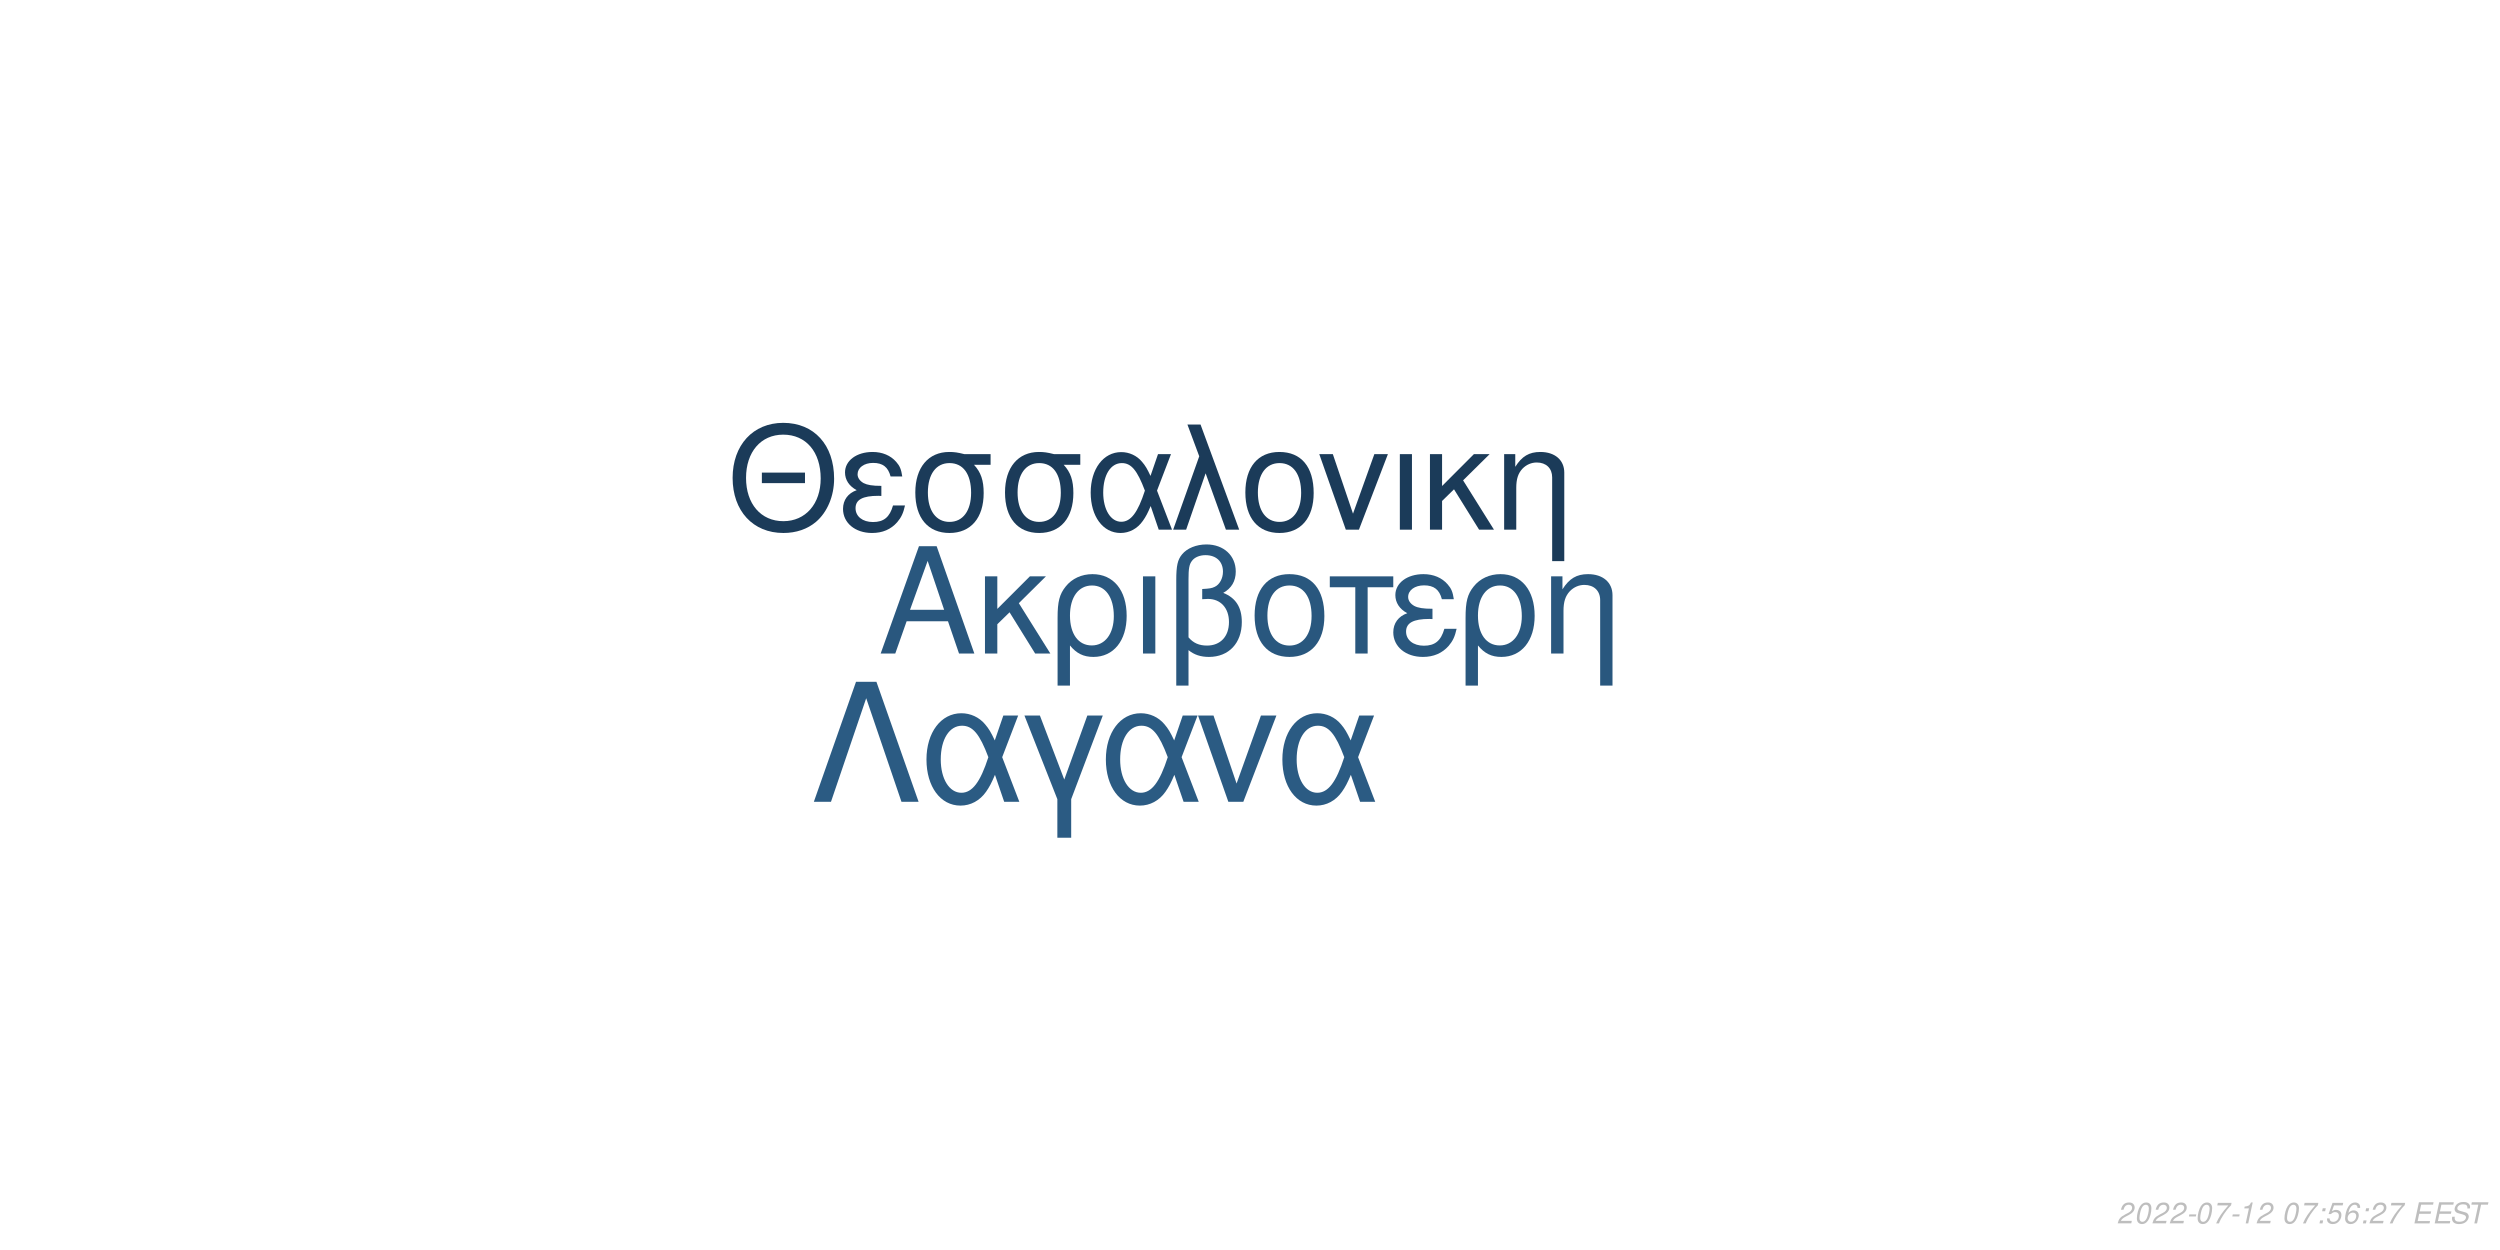
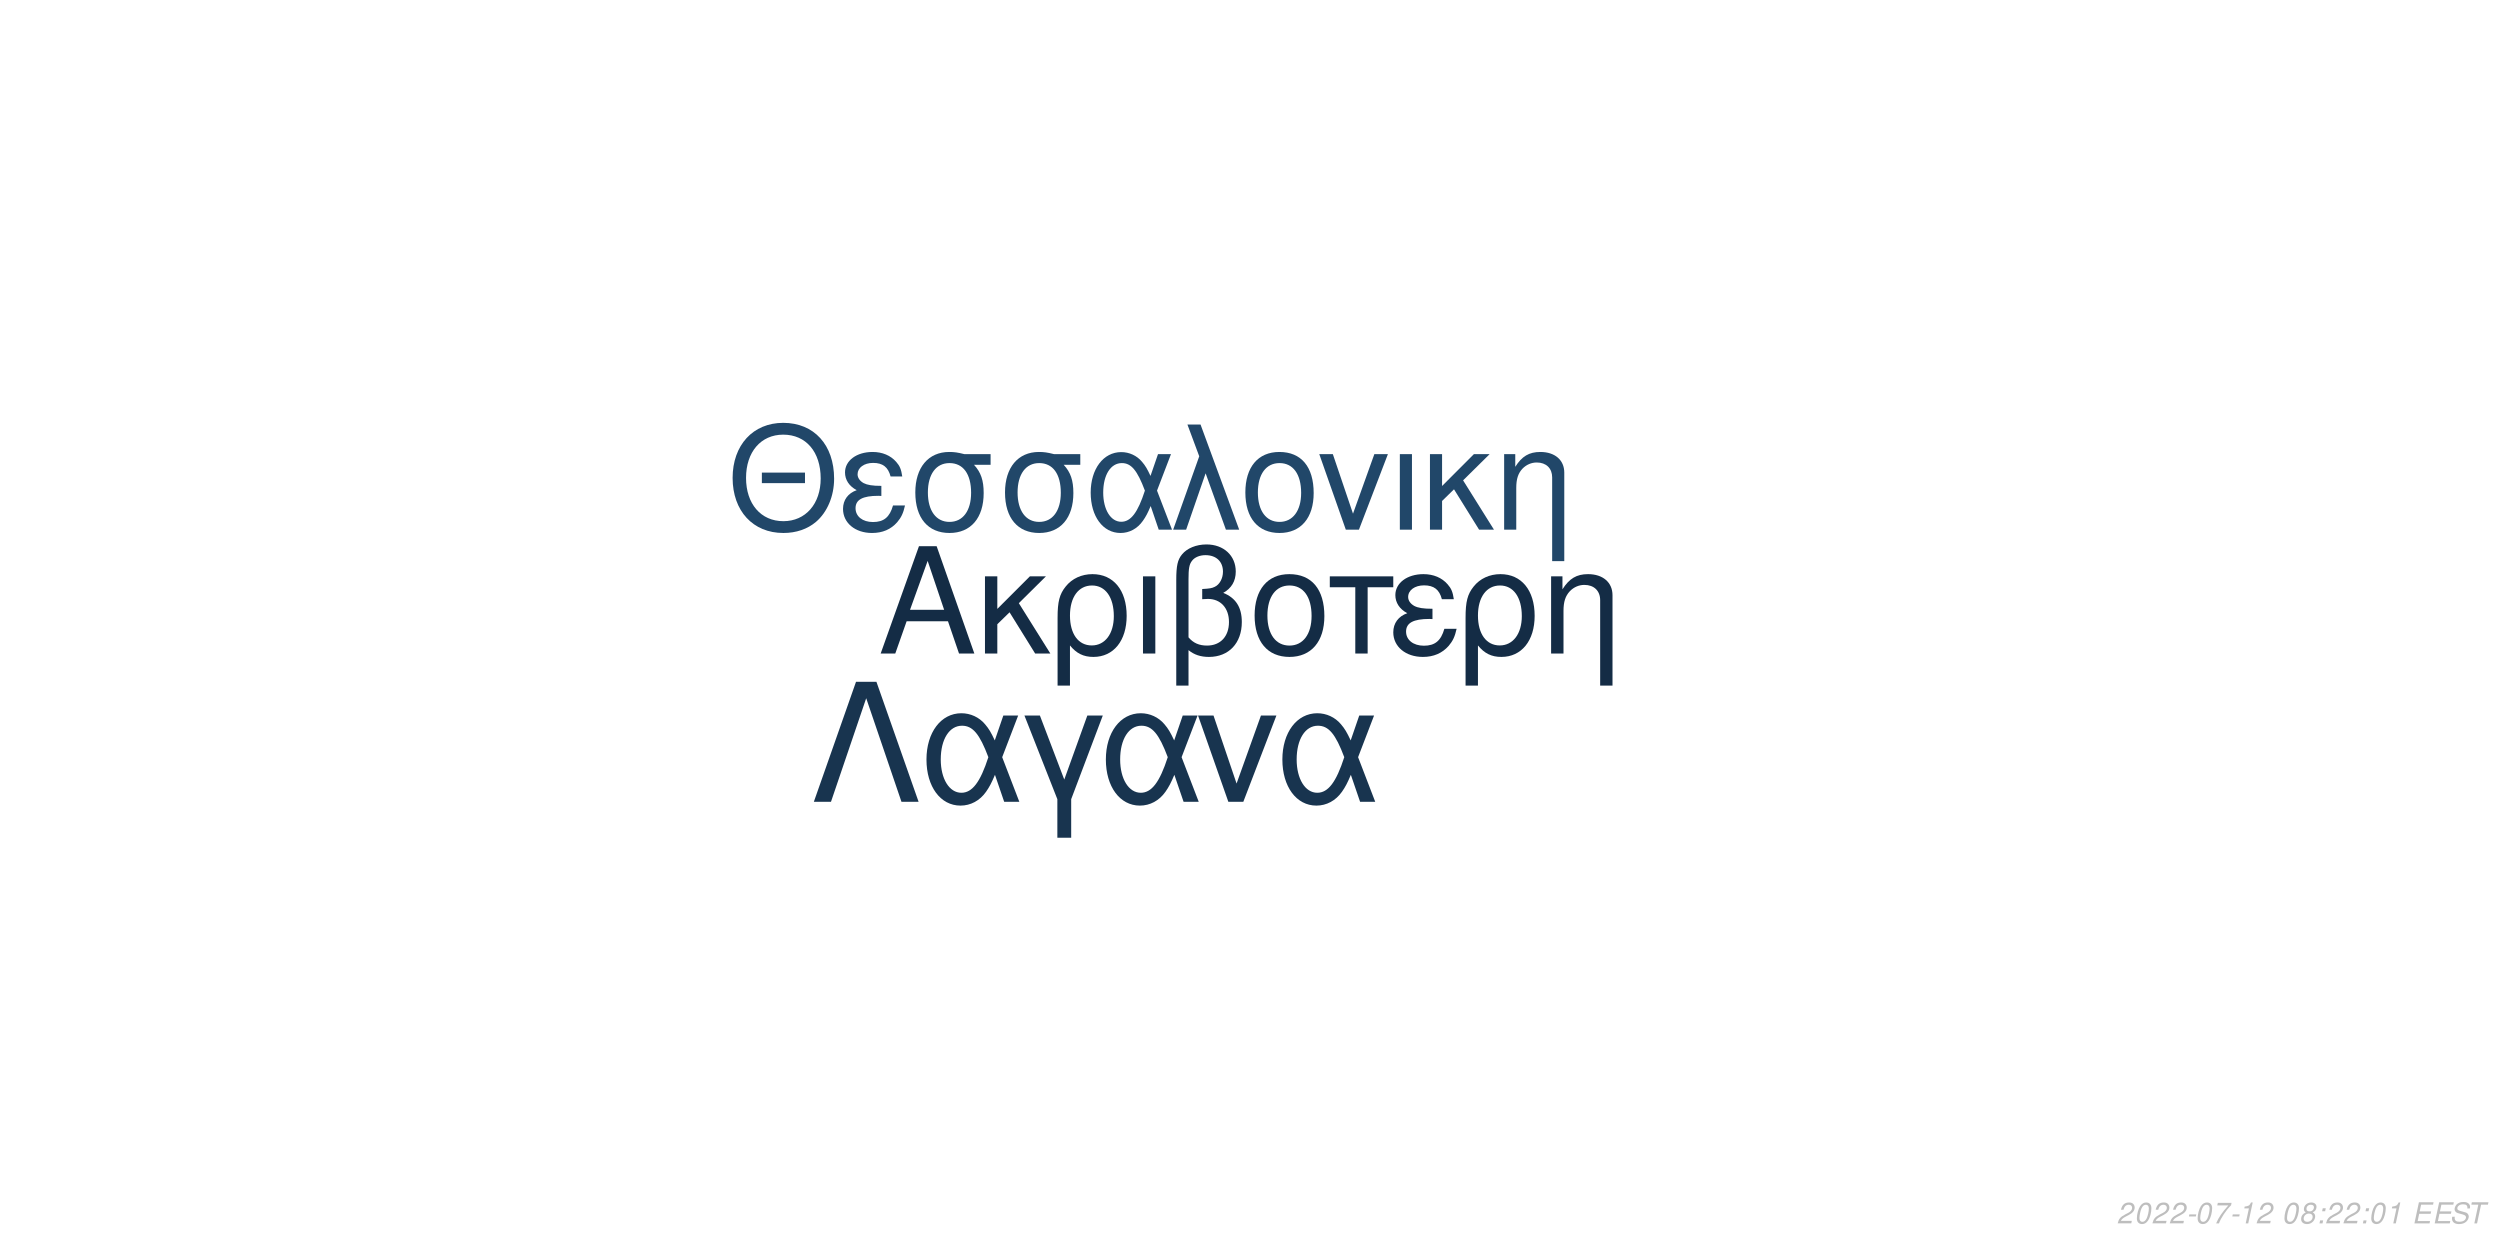
<svg xmlns="http://www.w3.org/2000/svg" xmlns:xlink="http://www.w3.org/1999/xlink" width="864pt" height="432pt" viewBox="0 0 864 432" version="1.1">
  <defs>
    <g>
      <symbol overflow="visible" id="glyph0-0">
        <path style="stroke:none;" d="" />
      </symbol>
      <symbol overflow="visible" id="glyph0-1">
        <path style="stroke:none;" d="M 24.125 -11.141 L 27.938 0 L 33.234 0 L 20.203 -37.094 L 14.094 -37.094 L 0.859 0 L 5.906 0 L 9.828 -11.141 Z M 22.797 -15.109 L 11 -15.109 L 17.094 -32.016 Z M 22.797 -15.109 " />
      </symbol>
      <symbol overflow="visible" id="glyph0-2">
        <path style="stroke:none;" d="M 7.172 -15.422 L 7.172 -26.672 L 2.906 -26.672 L 2.906 0 L 7.172 0 L 7.172 -10.125 L 11.406 -14.25 L 20.25 0 L 25.5 0 L 14.609 -17.406 L 23.969 -26.672 L 18.422 -26.672 Z M 7.172 -15.422 " />
      </symbol>
      <symbol overflow="visible" id="glyph0-3">
        <path style="stroke:none;" d="M 3 11.094 L 7.281 11.094 L 7.281 -2.797 C 9.516 -0.047 11.953 1.172 15.375 1.172 C 22.344 1.172 26.875 -4.422 26.875 -13.031 C 26.875 -21.891 22.297 -27.438 15.062 -27.438 C 11.297 -27.438 7.984 -25.906 5.797 -23.156 C 3.672 -20.516 3 -17.969 3 -12.359 Z M 14.906 -23.516 C 19.547 -23.516 22.438 -19.438 22.438 -12.922 C 22.438 -6.812 19.391 -2.797 14.812 -2.797 C 10.172 -2.797 7.281 -6.766 7.281 -13.125 C 7.281 -19.484 10.234 -23.516 14.906 -23.516 Z M 14.906 -23.516 " />
      </symbol>
      <symbol overflow="visible" id="glyph0-4">
        <path style="stroke:none;" d="M 3.516 0 L 7.781 0 L 7.781 -26.672 L 3.516 -26.672 Z M 3.516 0 " />
      </symbol>
      <symbol overflow="visible" id="glyph0-5">
        <path style="stroke:none;" d="M 4.016 11.094 L 8.25 11.094 L 8.25 -1.172 C 10.172 0.406 12.422 1.172 15.312 1.172 C 22.188 1.172 26.672 -3.609 26.672 -10.891 C 26.672 -15.984 24.578 -19.234 20.25 -20.969 C 23.109 -22.547 24.578 -25.031 24.578 -28.344 C 24.578 -33.844 20.406 -37.703 14.453 -37.703 C 10.938 -37.703 7.734 -36.391 6 -34.25 C 4.484 -32.422 4.016 -30.328 4.016 -25.391 Z M 8.25 -25.656 C 8.25 -29.359 8.5 -30.844 9.469 -32.062 C 10.375 -33.281 12.156 -34 14.094 -34 C 17.812 -34 20.156 -31.812 20.156 -28.297 C 20.156 -25.953 18.984 -23.812 17.297 -23.047 C 16.281 -22.547 15.469 -22.438 12.984 -22.297 L 12.984 -18.781 C 13.734 -18.828 14.344 -18.875 14.969 -18.875 C 19.344 -18.875 22.234 -15.719 22.234 -10.891 C 22.234 -5.906 19.281 -2.75 14.656 -2.75 C 11.953 -2.75 9.922 -3.609 8.25 -5.594 Z M 8.25 -25.656 " />
      </symbol>
      <symbol overflow="visible" id="glyph0-6">
        <path style="stroke:none;" d="M 14.094 -27.438 C 6.562 -27.438 2.094 -22.094 2.094 -13.125 C 2.094 -4.125 6.562 1.172 14.141 1.172 C 21.672 1.172 26.203 -4.172 26.203 -12.922 C 26.203 -22.188 21.828 -27.438 14.094 -27.438 Z M 14.141 -23.516 C 18.938 -23.516 21.781 -19.594 21.781 -12.984 C 21.781 -6.672 18.828 -2.75 14.141 -2.75 C 9.422 -2.75 6.516 -6.672 6.516 -13.125 C 6.516 -19.594 9.422 -23.516 14.141 -23.516 Z M 14.141 -23.516 " />
      </symbol>
      <symbol overflow="visible" id="glyph0-7">
        <path style="stroke:none;" d="M 7.891 0 L 12.156 0 L 12.156 -22.906 L 21.016 -22.906 L 21.016 -26.672 L -0.922 -26.672 L -0.922 -22.906 L 7.891 -22.906 Z M 7.891 0 " />
      </symbol>
      <symbol overflow="visible" id="glyph0-8">
        <path style="stroke:none;" d="M 14.562 -15.469 C 11.344 -15.469 9.562 -15.781 8.297 -16.438 C 6.922 -17.203 6.156 -18.328 6.156 -19.547 C 6.156 -21.891 8.453 -23.562 11.656 -23.562 C 15.062 -23.562 16.953 -22.094 17.812 -18.781 L 21.938 -18.781 C 21.578 -21.266 21.062 -22.5 19.797 -23.922 C 17.812 -26.203 14.906 -27.438 11.453 -27.438 C 5.797 -27.438 1.734 -24.375 1.734 -20.203 C 1.734 -17.609 3.156 -15.375 5.859 -13.938 C 2.797 -12.875 1.016 -10.484 1.016 -7.328 C 1.016 -2.391 5.297 1.172 11.25 1.172 C 14.969 1.172 17.906 -0.109 20.156 -2.641 C 21.578 -4.328 22.297 -5.797 22.906 -8.547 L 18.672 -8.547 C 17.5 -4.422 15.422 -2.703 11.609 -2.703 C 7.938 -2.703 5.438 -4.688 5.438 -7.578 C 5.438 -10.578 7.938 -11.953 13.484 -11.953 C 13.641 -11.953 14.094 -11.953 14.562 -11.906 Z M 14.562 -15.469 " />
      </symbol>
      <symbol overflow="visible" id="glyph0-9">
        <path style="stroke:none;" d="M 3.562 -26.672 L 3.562 0 L 7.844 0 L 7.844 -14.703 C 7.844 -17.906 8.5 -19.891 10.031 -21.531 C 11.406 -22.953 13.188 -23.719 15.062 -23.719 C 18.375 -23.719 20.516 -21.672 20.516 -18.469 L 20.516 11.094 L 24.781 11.094 L 24.781 -20.156 C 24.781 -24.578 21.469 -27.438 16.328 -27.438 C 12.359 -27.438 9.828 -25.906 7.484 -22.188 L 7.484 -26.672 Z M 3.562 -26.672 " />
      </symbol>
      <symbol overflow="visible" id="glyph1-0">
        <path style="stroke:none;" d="" />
      </symbol>
      <symbol overflow="visible" id="glyph1-1">
        <path style="stroke:none;" d="M 26.859 -19.734 L 11.953 -19.734 L 11.953 -16.094 L 26.859 -16.094 Z M 19.328 -36.922 C 8.922 -36.922 1.844 -29.25 1.844 -17.891 C 1.844 -6.484 8.875 1.141 19.391 1.141 C 23.812 1.141 27.703 -0.203 30.641 -2.688 C 34.578 -6.031 36.922 -11.656 36.922 -17.594 C 36.922 -29.297 30 -36.922 19.328 -36.922 Z M 19.328 -32.844 C 27.203 -32.844 32.281 -26.906 32.281 -17.688 C 32.281 -8.922 27.062 -2.938 19.391 -2.938 C 11.609 -2.938 6.484 -8.922 6.484 -17.891 C 6.484 -26.859 11.609 -32.844 19.328 -32.844 Z M 19.328 -32.844 " />
      </symbol>
      <symbol overflow="visible" id="glyph1-2">
        <path style="stroke:none;" d="M 14.25 -15.141 C 11.109 -15.141 9.375 -15.453 8.125 -16.094 C 6.781 -16.844 6.031 -17.938 6.031 -19.141 C 6.031 -21.422 8.266 -23.078 11.406 -23.078 C 14.75 -23.078 16.594 -21.625 17.438 -18.391 L 21.469 -18.391 C 21.125 -20.828 20.625 -22.031 19.391 -23.422 C 17.438 -25.656 14.594 -26.859 11.219 -26.859 C 5.688 -26.859 1.688 -23.875 1.688 -19.781 C 1.688 -17.234 3.094 -15.047 5.734 -13.656 C 2.734 -12.609 1 -10.266 1 -7.172 C 1 -2.344 5.188 1.141 11.016 1.141 C 14.656 1.141 17.547 -0.094 19.734 -2.594 C 21.125 -4.234 21.828 -5.688 22.422 -8.375 L 18.281 -8.375 C 17.141 -4.328 15.094 -2.641 11.359 -2.641 C 7.766 -2.641 5.328 -4.578 5.328 -7.422 C 5.328 -10.359 7.766 -11.703 13.203 -11.703 C 13.359 -11.703 13.797 -11.703 14.25 -11.656 Z M 14.25 -15.141 " />
      </symbol>
      <symbol overflow="visible" id="glyph1-3">
        <path style="stroke:none;" d="M 29 -26.109 L 19.938 -26.109 C 17.594 -26.703 16.438 -26.859 14.703 -26.859 C 7.469 -26.859 2.984 -21.469 2.984 -12.859 C 2.984 -4.031 7.375 1.141 14.797 1.141 C 22.172 1.141 26.609 -4.078 26.609 -12.656 C 26.609 -17.047 25.656 -19.828 23.266 -22.422 L 29 -22.422 Z M 14.797 -23.016 C 19.531 -23.016 22.266 -19.234 22.266 -12.75 C 22.266 -6.531 19.438 -2.688 14.797 -2.688 C 10.172 -2.688 7.328 -6.531 7.328 -12.859 C 7.328 -19.188 10.172 -23.016 14.797 -23.016 Z M 14.797 -23.016 " />
      </symbol>
      <symbol overflow="visible" id="glyph1-4">
        <path style="stroke:none;" d="M 29.344 -26.109 L 24.859 -26.109 L 22.266 -18.578 C 21.125 -21.031 20.484 -22.125 19.328 -23.469 C 17.547 -25.609 14.906 -26.812 12.156 -26.812 C 5.984 -26.812 1.594 -20.984 1.594 -12.812 C 1.594 -4.578 5.828 1.141 11.906 1.141 C 14.953 1.141 17.734 -0.344 19.625 -3.047 C 20.672 -4.531 21.281 -5.688 22.328 -8.172 L 25.109 0 L 29.703 0 L 24.516 -13.5 Z M 20.328 -13.5 C 17.891 -5.922 15.453 -2.734 12.156 -2.734 C 8.516 -2.734 5.922 -6.922 5.922 -12.812 C 5.922 -18.938 8.516 -23.016 12.359 -23.016 C 15.594 -23.016 17.688 -20.531 20.328 -13.5 Z M 20.328 -13.5 " />
      </symbol>
      <symbol overflow="visible" id="glyph1-5">
        <path style="stroke:none;" d="M 1.094 0 L 5.578 0 L 12.312 -19.484 L 19.328 0 L 23.922 0 L 10.562 -36.328 L 6.031 -36.328 L 10.109 -25.359 Z M 1.094 0 " />
      </symbol>
      <symbol overflow="visible" id="glyph1-6">
        <path style="stroke:none;" d="M 13.797 -26.859 C 6.422 -26.859 2.047 -21.625 2.047 -12.859 C 2.047 -4.031 6.422 1.141 13.859 1.141 C 21.234 1.141 25.656 -4.078 25.656 -12.656 C 25.656 -21.719 21.375 -26.859 13.797 -26.859 Z M 13.859 -23.016 C 18.531 -23.016 21.328 -19.188 21.328 -12.703 C 21.328 -6.531 18.438 -2.688 13.859 -2.688 C 9.219 -2.688 6.375 -6.531 6.375 -12.859 C 6.375 -19.188 9.219 -23.016 13.859 -23.016 Z M 13.859 -23.016 " />
      </symbol>
      <symbol overflow="visible" id="glyph1-7">
        <path style="stroke:none;" d="M 14.297 0 L 24.312 -26.109 L 19.625 -26.109 L 12.25 -5.531 L 5.281 -26.109 L 0.594 -26.109 L 9.766 0 Z M 14.297 0 " />
      </symbol>
      <symbol overflow="visible" id="glyph1-8">
        <path style="stroke:none;" d="M 3.438 0 L 7.625 0 L 7.625 -26.109 L 3.438 -26.109 Z M 3.438 0 " />
      </symbol>
      <symbol overflow="visible" id="glyph1-9">
        <path style="stroke:none;" d="M 7.031 -15.094 L 7.031 -26.109 L 2.844 -26.109 L 2.844 0 L 7.031 0 L 7.031 -9.922 L 11.156 -13.953 L 19.828 0 L 24.969 0 L 14.297 -17.047 L 23.469 -26.109 L 18.031 -26.109 Z M 7.031 -15.094 " />
      </symbol>
      <symbol overflow="visible" id="glyph1-10">
        <path style="stroke:none;" d="M 3.484 -26.109 L 3.484 0 L 7.672 0 L 7.672 -14.406 C 7.672 -17.547 8.328 -19.484 9.812 -21.078 C 11.156 -22.469 12.906 -23.219 14.75 -23.219 C 17.984 -23.219 20.078 -21.234 20.078 -18.094 L 20.078 10.859 L 24.266 10.859 L 24.266 -19.734 C 24.266 -24.062 21.031 -26.859 16 -26.859 C 12.109 -26.859 9.609 -25.359 7.328 -21.719 L 7.328 -26.109 Z M 3.484 -26.109 " />
      </symbol>
      <symbol overflow="visible" id="glyph2-0">
        <path style="stroke:none;" d="" />
      </symbol>
      <symbol overflow="visible" id="glyph2-1">
        <path style="stroke:none;" d="M 22.531 -41.484 L 15.484 -41.484 L 0.906 0 L 6.828 0 L 19 -35.797 L 31.188 0 L 37.109 0 Z M 22.531 -41.484 " />
      </symbol>
      <symbol overflow="visible" id="glyph2-2">
        <path style="stroke:none;" d="M 33.516 -29.812 L 28.391 -29.812 L 25.438 -21.219 C 24.125 -24.016 23.391 -25.266 22.078 -26.797 C 20.031 -29.25 17.016 -30.609 13.891 -30.609 C 6.828 -30.609 1.828 -23.953 1.828 -14.625 C 1.828 -5.234 6.656 1.312 13.594 1.312 C 17.078 1.312 20.266 -0.391 22.422 -3.469 C 23.609 -5.172 24.297 -6.484 25.5 -9.328 L 28.688 0 L 33.922 0 L 28 -15.422 Z M 23.219 -15.422 C 20.422 -6.766 17.641 -3.125 13.891 -3.125 C 9.734 -3.125 6.766 -7.906 6.766 -14.625 C 6.766 -21.625 9.734 -26.297 14.109 -26.297 C 17.812 -26.297 20.203 -23.453 23.219 -15.422 Z M 23.219 -15.422 " />
      </symbol>
      <symbol overflow="visible" id="glyph2-3">
        <path style="stroke:none;" d="M 12.062 12.406 L 16.844 12.406 L 16.844 -0.906 L 27.766 -29.812 L 22.422 -29.812 L 14.453 -7.688 L 6.031 -29.812 L 0.688 -29.812 L 12.062 -0.906 Z M 12.062 12.406 " />
      </symbol>
      <symbol overflow="visible" id="glyph2-4">
        <path style="stroke:none;" d="M 16.328 0 L 27.766 -29.812 L 22.422 -29.812 L 14 -6.312 L 6.031 -29.812 L 0.688 -29.812 L 11.156 0 Z M 16.328 0 " />
      </symbol>
      <symbol overflow="visible" id="glyph3-0">
        <path style="stroke:none;" d="" />
      </symbol>
      <symbol overflow="visible" id="glyph3-1">
        <path style="stroke:none;" d="M 5.234 -0.875 L 1.469 -0.875 C 1.641 -1.375 2.203 -1.891 3.109 -2.344 L 4.234 -2.938 C 5.562 -3.625 6.219 -4.469 6.219 -5.484 C 6.219 -5.938 6.062 -6.359 5.797 -6.656 C 5.469 -7.047 4.984 -7.234 4.312 -7.234 C 2.766 -7.234 1.891 -6.453 1.484 -4.734 L 2.375 -4.734 C 2.484 -5.188 2.609 -5.484 2.797 -5.75 C 3.094 -6.203 3.609 -6.453 4.188 -6.453 C 4.891 -6.453 5.344 -6.031 5.344 -5.375 C 5.344 -4.703 4.859 -4.094 4.016 -3.656 L 2.984 -3.125 C 1.234 -2.188 0.797 -1.656 0.344 -0.016 L 5.047 -0.016 Z M 5.234 -0.875 " />
      </symbol>
      <symbol overflow="visible" id="glyph3-2">
        <path style="stroke:none;" d="M 4.203 -7.234 C 3.375 -7.234 2.688 -6.812 2.125 -5.984 C 1.484 -5.047 0.984 -3.188 0.984 -1.734 C 0.984 -1.109 1.172 -0.562 1.484 -0.266 C 1.797 0.047 2.281 0.234 2.766 0.234 C 3.625 0.234 4.281 -0.156 4.859 -1.016 C 5.516 -1.953 6 -3.797 6 -5.266 C 6 -6.5 5.328 -7.234 4.203 -7.234 Z M 4.094 -6.453 C 4.734 -6.453 5.125 -5.984 5.125 -5.156 C 5.125 -4.203 4.781 -2.625 4.406 -1.812 C 3.984 -0.938 3.516 -0.547 2.875 -0.547 C 2.25 -0.547 1.875 -1.031 1.875 -1.828 C 1.875 -2.797 2.203 -4.344 2.594 -5.203 C 2.984 -6.047 3.453 -6.453 4.094 -6.453 Z M 4.094 -6.453 " />
      </symbol>
      <symbol overflow="visible" id="glyph3-3">
        <path style="stroke:none;" d="M 3.516 -3.125 L 1.125 -3.125 L 0.969 -2.406 L 3.359 -2.406 Z M 3.516 -3.125 " />
      </symbol>
      <symbol overflow="visible" id="glyph3-4">
        <path style="stroke:none;" d="M 6.703 -7.094 L 1.953 -7.094 L 1.766 -6.219 L 5.594 -6.219 C 3.344 -3.688 2.266 -2.109 1.375 0 L 2.344 0 C 3.031 -1.906 4.828 -4.594 6.547 -6.281 Z M 6.703 -7.094 " />
      </symbol>
      <symbol overflow="visible" id="glyph3-5">
        <path style="stroke:none;" d="M 3.703 -5.188 L 2.594 0 L 3.469 0 L 5.016 -7.234 L 4.438 -7.234 C 3.906 -6.156 3.688 -6.016 2.234 -5.812 L 2.109 -5.188 Z M 3.703 -5.188 " />
      </symbol>
      <symbol overflow="visible" id="glyph3-6">
        <path style="stroke:none;" d="" />
      </symbol>
      <symbol overflow="visible" id="glyph3-7">
+         <path style="stroke:none;" d="M 4.766 -3.797 C 5.078 -3.969 5.234 -4.078 5.438 -4.234 C 5.812 -4.594 6.062 -5.172 6.062 -5.734 C 6.062 -6.625 5.344 -7.234 4.266 -7.234 C 2.812 -7.234 1.703 -6.219 1.703 -4.875 C 1.703 -4.406 1.875 -4.125 2.359 -3.812 C 1.297 -3.312 0.75 -2.516 0.75 -1.469 C 0.75 -0.438 1.547 0.234 2.812 0.234 C 3.656 0.234 4.359 -0.094 4.938 -0.734 C 5.359 -1.234 5.609 -1.859 5.609 -2.438 C 5.609 -3.047 5.312 -3.516 4.766 -3.797 Z M 4.109 -6.453 C 4.797 -6.453 5.188 -6.125 5.188 -5.578 C 5.188 -5.266 5.062 -4.922 4.859 -4.672 C 4.562 -4.312 4.188 -4.156 3.656 -4.156 C 2.984 -4.156 2.594 -4.453 2.594 -4.984 C 2.594 -5.859 3.203 -6.453 4.109 -6.453 Z M 3.453 -3.406 C 4.234 -3.406 4.734 -2.984 4.734 -2.312 C 4.734 -1.312 3.922 -0.547 2.875 -0.547 C 2.125 -0.547 1.625 -0.969 1.625 -1.625 C 1.625 -2.609 2.438 -3.406 3.453 -3.406 Z M 3.453 -3.406 " />
+       </symbol>
+       <symbol overflow="visible" id="glyph3-8">
        <path style="stroke:none;" d="M 2.359 -1.031 L 1.312 -1.031 L 1.094 0 L 2.141 0 Z M 3.266 -5.234 L 2.219 -5.234 L 2 -4.203 L 3.047 -4.203 Z M 3.266 -5.234 " />
      </symbol>
-       <symbol overflow="visible" id="glyph3-8">
-         <path style="stroke:none;" d="M 6.297 -7.094 L 2.594 -7.094 L 1.234 -3.234 L 2.047 -3.234 C 2.656 -3.766 2.938 -3.906 3.531 -3.906 C 4.328 -3.906 4.797 -3.453 4.797 -2.688 C 4.797 -1.438 3.969 -0.547 2.828 -0.547 C 2.031 -0.547 1.609 -0.938 1.578 -1.734 L 0.703 -1.734 L 0.703 -1.516 C 0.703 -0.938 0.844 -0.547 1.188 -0.266 C 1.562 0.062 2.078 0.234 2.703 0.234 C 3.656 0.234 4.391 -0.156 4.984 -0.922 C 5.422 -1.5 5.672 -2.234 5.672 -2.953 C 5.672 -4 4.938 -4.672 3.812 -4.672 C 3.328 -4.672 2.906 -4.547 2.406 -4.234 L 3.109 -6.219 L 6.109 -6.219 Z M 6.297 -7.094 " />
-       </symbol>
      <symbol overflow="visible" id="glyph3-9">
-         <path style="stroke:none;" d="M 6.125 -5.344 L 6.141 -5.625 C 6.141 -6.609 5.453 -7.234 4.391 -7.234 C 3.438 -7.234 2.641 -6.719 2.016 -5.703 C 1.422 -4.781 0.938 -2.953 0.938 -1.688 C 0.938 -0.516 1.688 0.234 2.859 0.234 C 3.703 0.234 4.438 -0.156 5 -0.875 C 5.406 -1.422 5.672 -2.156 5.672 -2.766 C 5.672 -3.812 4.969 -4.5 3.906 -4.5 C 3.234 -4.5 2.672 -4.234 2.094 -3.625 C 2.406 -5.375 3.234 -6.453 4.25 -6.453 C 4.703 -6.453 5.062 -6.234 5.172 -5.844 C 5.203 -5.719 5.234 -5.578 5.25 -5.344 Z M 3.656 -3.734 C 4.344 -3.734 4.797 -3.281 4.797 -2.625 C 4.797 -1.469 3.984 -0.547 2.984 -0.547 C 2.297 -0.547 1.812 -1.047 1.812 -1.766 C 1.812 -2.859 2.625 -3.734 3.656 -3.734 Z M 3.656 -3.734 " />
+         <path style="stroke:none;" d="M 2.547 -3.312 L 6.5 -3.312 L 6.688 -4.141 L 2.719 -4.141 L 3.219 -6.469 L 7.344 -6.469 L 7.516 -7.297 L 2.453 -7.297 L 0.906 0 L 6.125 0 L 6.297 -0.812 L 2.016 -0.812 Z M 2.547 -3.312 " />
      </symbol>
      <symbol overflow="visible" id="glyph3-10">
-         <path style="stroke:none;" d="M 2.547 -3.312 L 6.5 -3.312 L 6.688 -4.141 L 2.719 -4.141 L 3.219 -6.469 L 7.344 -6.469 L 7.516 -7.297 L 2.453 -7.297 L 0.906 0 L 6.125 0 L 6.297 -0.812 L 2.016 -0.812 Z M 2.547 -3.312 " />
+         <path style="stroke:none;" d="M 7.062 -5.156 C 7.125 -5.438 7.141 -5.562 7.141 -5.703 C 7.141 -6.156 6.938 -6.594 6.594 -6.891 C 6.188 -7.25 5.656 -7.406 4.875 -7.406 C 3.844 -7.406 3.047 -7.125 2.5 -6.562 C 2.094 -6.141 1.781 -5.438 1.781 -4.922 C 1.781 -4.297 2.219 -3.766 2.891 -3.562 L 4.594 -3.094 C 5.406 -2.859 5.734 -2.578 5.734 -2.094 C 5.734 -1.781 5.547 -1.406 5.266 -1.141 C 4.844 -0.766 4.266 -0.578 3.453 -0.578 C 2.328 -0.578 1.812 -0.984 1.812 -1.906 C 1.812 -2.047 1.812 -2.125 1.844 -2.312 L 0.984 -2.312 C 0.906 -2.062 0.891 -1.906 0.891 -1.688 C 0.891 -0.484 1.797 0.234 3.297 0.234 C 4.359 0.234 5.234 -0.062 5.812 -0.609 C 6.344 -1.078 6.688 -1.797 6.688 -2.375 C 6.688 -2.641 6.609 -2.906 6.453 -3.156 C 6.234 -3.5 5.938 -3.703 5.469 -3.828 L 3.75 -4.312 C 2.984 -4.547 2.734 -4.734 2.734 -5.188 C 2.734 -5.547 2.875 -5.844 3.188 -6.109 C 3.547 -6.438 4.031 -6.594 4.703 -6.594 C 5.266 -6.594 5.688 -6.484 5.906 -6.297 C 6.094 -6.125 6.219 -5.797 6.219 -5.516 C 6.219 -5.422 6.203 -5.344 6.188 -5.156 Z M 7.062 -5.156 " />
      </symbol>
      <symbol overflow="visible" id="glyph3-11">
-         <path style="stroke:none;" d="M 7.062 -5.156 C 7.125 -5.438 7.141 -5.562 7.141 -5.703 C 7.141 -6.156 6.938 -6.594 6.594 -6.891 C 6.188 -7.25 5.656 -7.406 4.875 -7.406 C 3.844 -7.406 3.047 -7.125 2.5 -6.562 C 2.094 -6.141 1.781 -5.438 1.781 -4.922 C 1.781 -4.297 2.219 -3.766 2.891 -3.562 L 4.594 -3.094 C 5.406 -2.859 5.734 -2.578 5.734 -2.094 C 5.734 -1.781 5.547 -1.406 5.266 -1.141 C 4.844 -0.766 4.266 -0.578 3.453 -0.578 C 2.328 -0.578 1.812 -0.984 1.812 -1.906 C 1.812 -2.047 1.812 -2.125 1.844 -2.312 L 0.984 -2.312 C 0.906 -2.062 0.891 -1.906 0.891 -1.688 C 0.891 -0.484 1.797 0.234 3.297 0.234 C 4.359 0.234 5.234 -0.062 5.812 -0.609 C 6.344 -1.078 6.688 -1.797 6.688 -2.375 C 6.688 -2.641 6.609 -2.906 6.453 -3.156 C 6.234 -3.5 5.938 -3.703 5.469 -3.828 L 3.75 -4.312 C 2.984 -4.547 2.734 -4.734 2.734 -5.188 C 2.734 -5.547 2.875 -5.844 3.188 -6.109 C 3.547 -6.438 4.031 -6.594 4.703 -6.594 C 5.266 -6.594 5.688 -6.484 5.906 -6.297 C 6.094 -6.125 6.219 -5.797 6.219 -5.516 C 6.219 -5.422 6.203 -5.344 6.188 -5.156 Z M 7.062 -5.156 " />
-       </symbol>
-       <symbol overflow="visible" id="glyph3-12">
        <path style="stroke:none;" d="M 4.938 -6.469 L 7.312 -6.469 L 7.484 -7.297 L 1.75 -7.297 L 1.578 -6.469 L 3.984 -6.469 L 2.609 0 L 3.547 0 Z M 4.938 -6.469 " />
      </symbol>
    </g>
  </defs>
  <g id="surface1">
    <rect x="0" y="0" width="864" height="432" style="fill:rgb(100%,100%,100%);fill-opacity:1;stroke:none;" />
-     <g style="fill:rgb(16.078%,34.118%,49.412%);fill-opacity:1;">
+     <g style="fill:rgb(7.843%,17.255%,27.059%);fill-opacity:1;">
      <use xlink:href="#glyph0-1" x="303.5" y="225.861" />
      <use xlink:href="#glyph0-2" x="337.5" y="225.861" />
      <use xlink:href="#glyph0-3" x="362.5" y="225.861" />
      <use xlink:href="#glyph0-4" x="391.5" y="225.861" />
      <use xlink:href="#glyph0-5" x="402.5" y="225.861" />
      <use xlink:href="#glyph0-6" x="431.5" y="225.861" />
      <use xlink:href="#glyph0-7" x="460.5" y="225.861" />
      <use xlink:href="#glyph0-8" x="480.5" y="225.861" />
      <use xlink:href="#glyph0-3" x="503.5" y="225.861" />
      <use xlink:href="#glyph0-9" x="532.5" y="225.861" />
    </g>
-     <g style="fill:rgb(10.588%,23.137%,34.902%);fill-opacity:1;">
+     <g style="fill:rgb(12.941%,27.843%,41.176%);fill-opacity:1;">
      <use xlink:href="#glyph1-1" x="251.348" y="183.058" />
      <use xlink:href="#glyph1-2" x="290.348" y="183.058" />
      <use xlink:href="#glyph1-3" x="313.348" y="183.058" />
      <use xlink:href="#glyph1-3" x="344.348" y="183.058" />
      <use xlink:href="#glyph1-4" x="375.348" y="183.058" />
      <use xlink:href="#glyph1-5" x="404.348" y="183.058" />
      <use xlink:href="#glyph1-6" x="428.348" y="183.058" />
      <use xlink:href="#glyph1-7" x="455.348" y="183.058" />
      <use xlink:href="#glyph1-8" x="480.348" y="183.058" />
      <use xlink:href="#glyph1-9" x="491.348" y="183.058" />
      <use xlink:href="#glyph1-10" x="516.348" y="183.058" />
    </g>
-     <g style="fill:rgb(16.863%,35.686%,51.373%);fill-opacity:1;">
+     <g style="fill:rgb(9.412%,20.392%,30.98%);fill-opacity:1;">
      <use xlink:href="#glyph2-1" x="280.359" y="277.105" />
      <use xlink:href="#glyph2-2" x="318.359" y="277.105" />
      <use xlink:href="#glyph2-3" x="353.359" y="277.105" />
      <use xlink:href="#glyph2-2" x="380.359" y="277.105" />
      <use xlink:href="#glyph2-4" x="413.359" y="277.105" />
      <use xlink:href="#glyph2-2" x="441.359" y="277.105" />
    </g>
    <g style="fill:rgb(74.51%,74.51%,74.51%);fill-opacity:1;">
      <use xlink:href="#glyph3-1" x="731.52" y="422.81" />
      <use xlink:href="#glyph3-2" x="737.52" y="422.81" />
      <use xlink:href="#glyph3-1" x="743.52" y="422.81" />
      <use xlink:href="#glyph3-1" x="749.52" y="422.81" />
      <use xlink:href="#glyph3-3" x="755.52" y="422.81" />
      <use xlink:href="#glyph3-2" x="758.52" y="422.81" />
      <use xlink:href="#glyph3-4" x="764.52" y="422.81" />
      <use xlink:href="#glyph3-3" x="770.52" y="422.81" />
      <use xlink:href="#glyph3-5" x="773.52" y="422.81" />
      <use xlink:href="#glyph3-1" x="779.52" y="422.81" />
      <use xlink:href="#glyph3-6" x="785.52" y="422.81" />
      <use xlink:href="#glyph3-2" x="788.52" y="422.81" />
-       <use xlink:href="#glyph3-4" x="794.52" y="422.81" />
-       <use xlink:href="#glyph3-7" x="800.52" y="422.81" />
-       <use xlink:href="#glyph3-8" x="803.52" y="422.81" />
-       <use xlink:href="#glyph3-9" x="809.52" y="422.81" />
-       <use xlink:href="#glyph3-7" x="815.52" y="422.81" />
-       <use xlink:href="#glyph3-1" x="818.52" y="422.81" />
-       <use xlink:href="#glyph3-4" x="824.52" y="422.81" />
+       <use xlink:href="#glyph3-7" x="794.52" y="422.81" />
+       <use xlink:href="#glyph3-8" x="800.52" y="422.81" />
+       <use xlink:href="#glyph3-1" x="803.52" y="422.81" />
+       <use xlink:href="#glyph3-1" x="809.52" y="422.81" />
+       <use xlink:href="#glyph3-8" x="815.52" y="422.81" />
+       <use xlink:href="#glyph3-2" x="818.52" y="422.81" />
+       <use xlink:href="#glyph3-5" x="824.52" y="422.81" />
      <use xlink:href="#glyph3-6" x="830.52" y="422.81" />
-       <use xlink:href="#glyph3-10" x="833.52" y="422.81" />
-       <use xlink:href="#glyph3-10" x="840.52" y="422.81" />
-       <use xlink:href="#glyph3-11" x="846.52" y="422.81" />
-       <use xlink:href="#glyph3-12" x="852.52" y="422.81" />
+       <use xlink:href="#glyph3-9" x="833.52" y="422.81" />
+       <use xlink:href="#glyph3-9" x="840.52" y="422.81" />
+       <use xlink:href="#glyph3-10" x="846.52" y="422.81" />
+       <use xlink:href="#glyph3-11" x="852.52" y="422.81" />
    </g>
  </g>
</svg>
